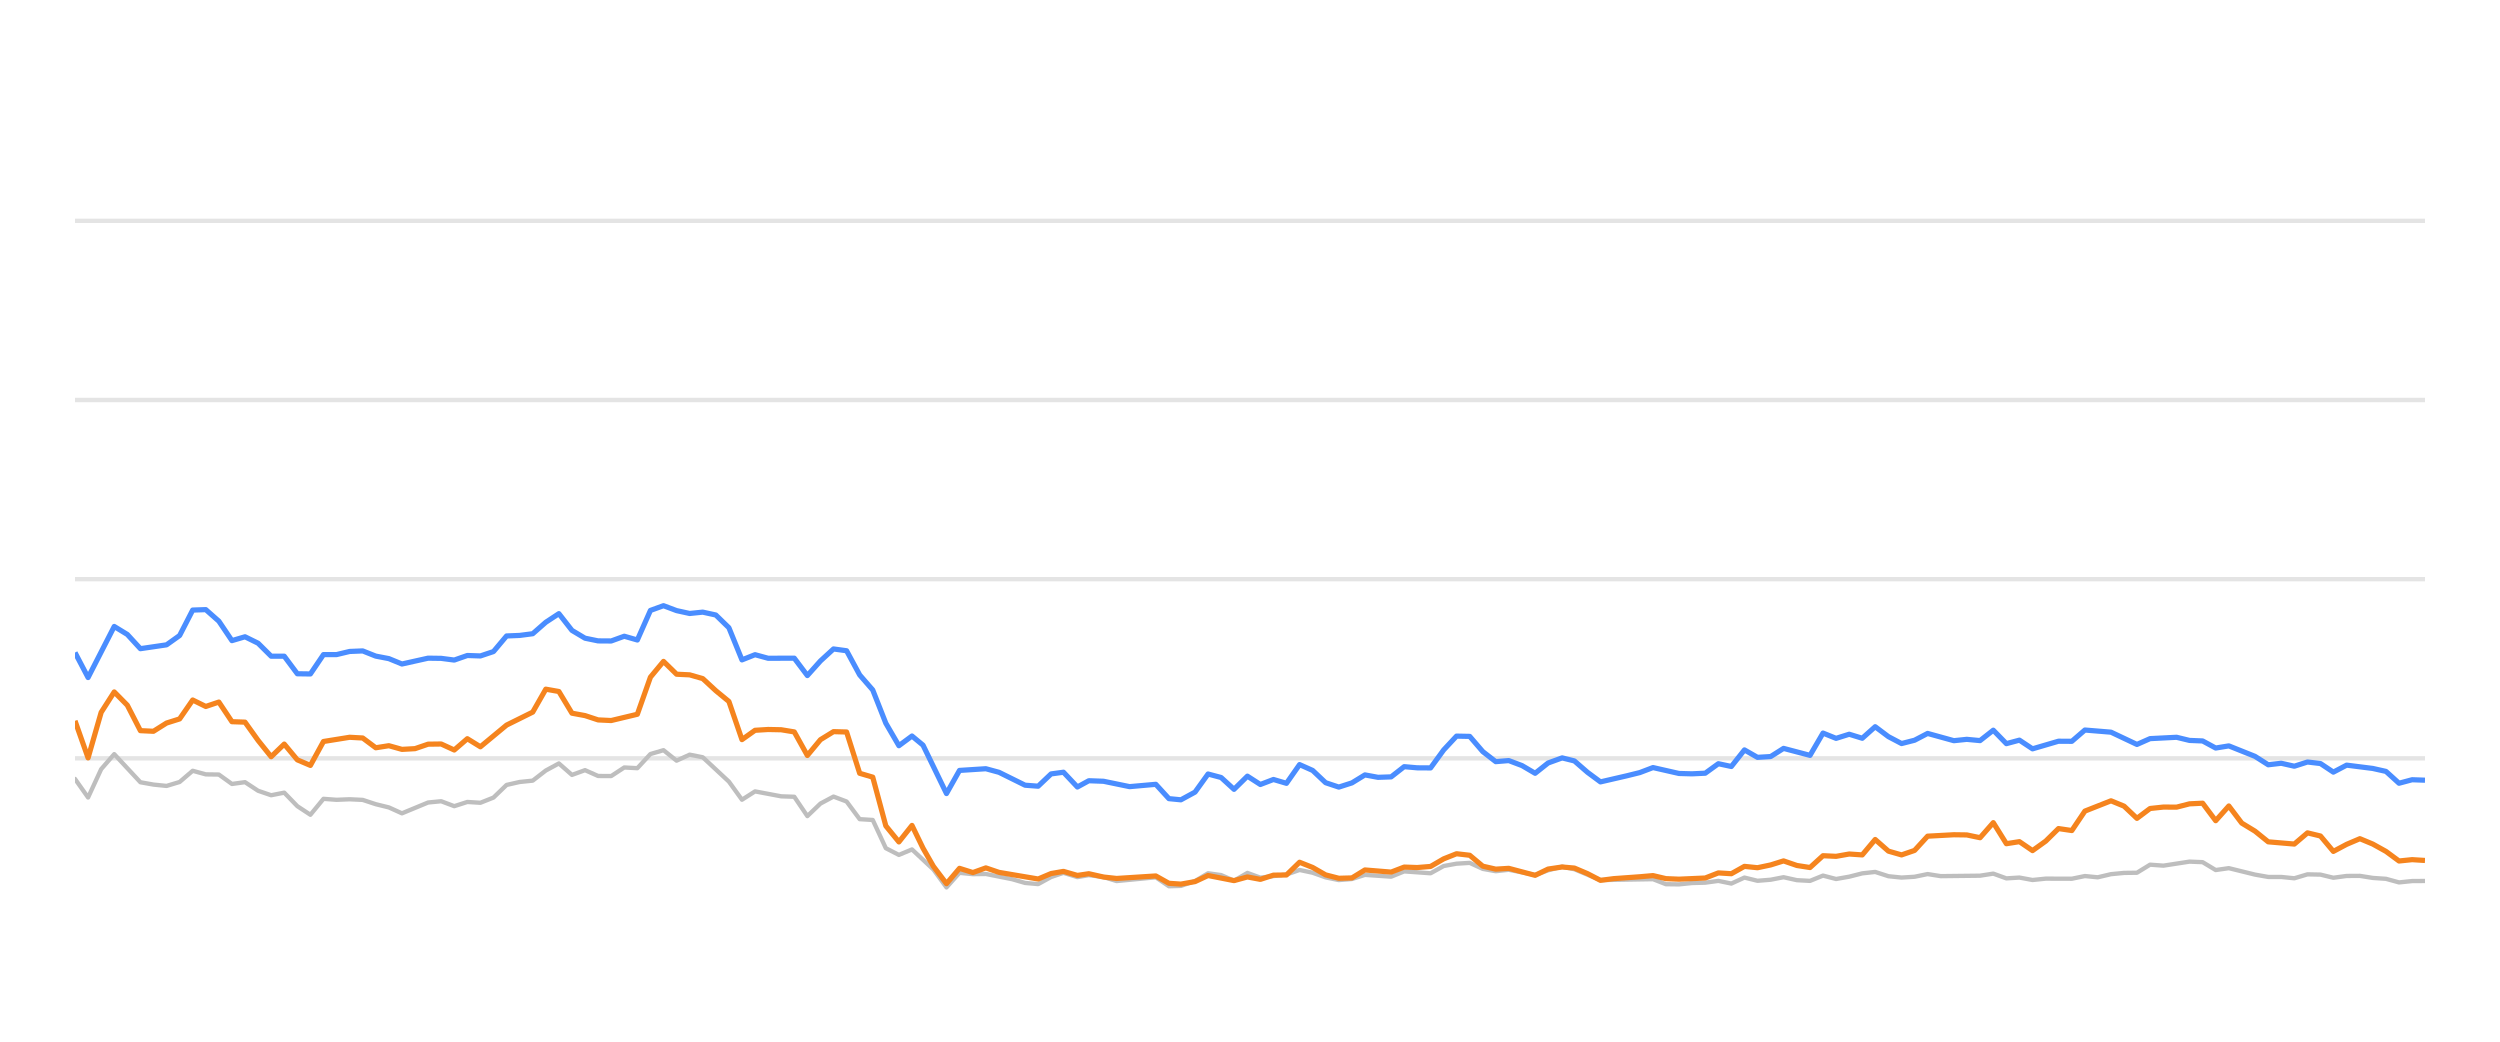
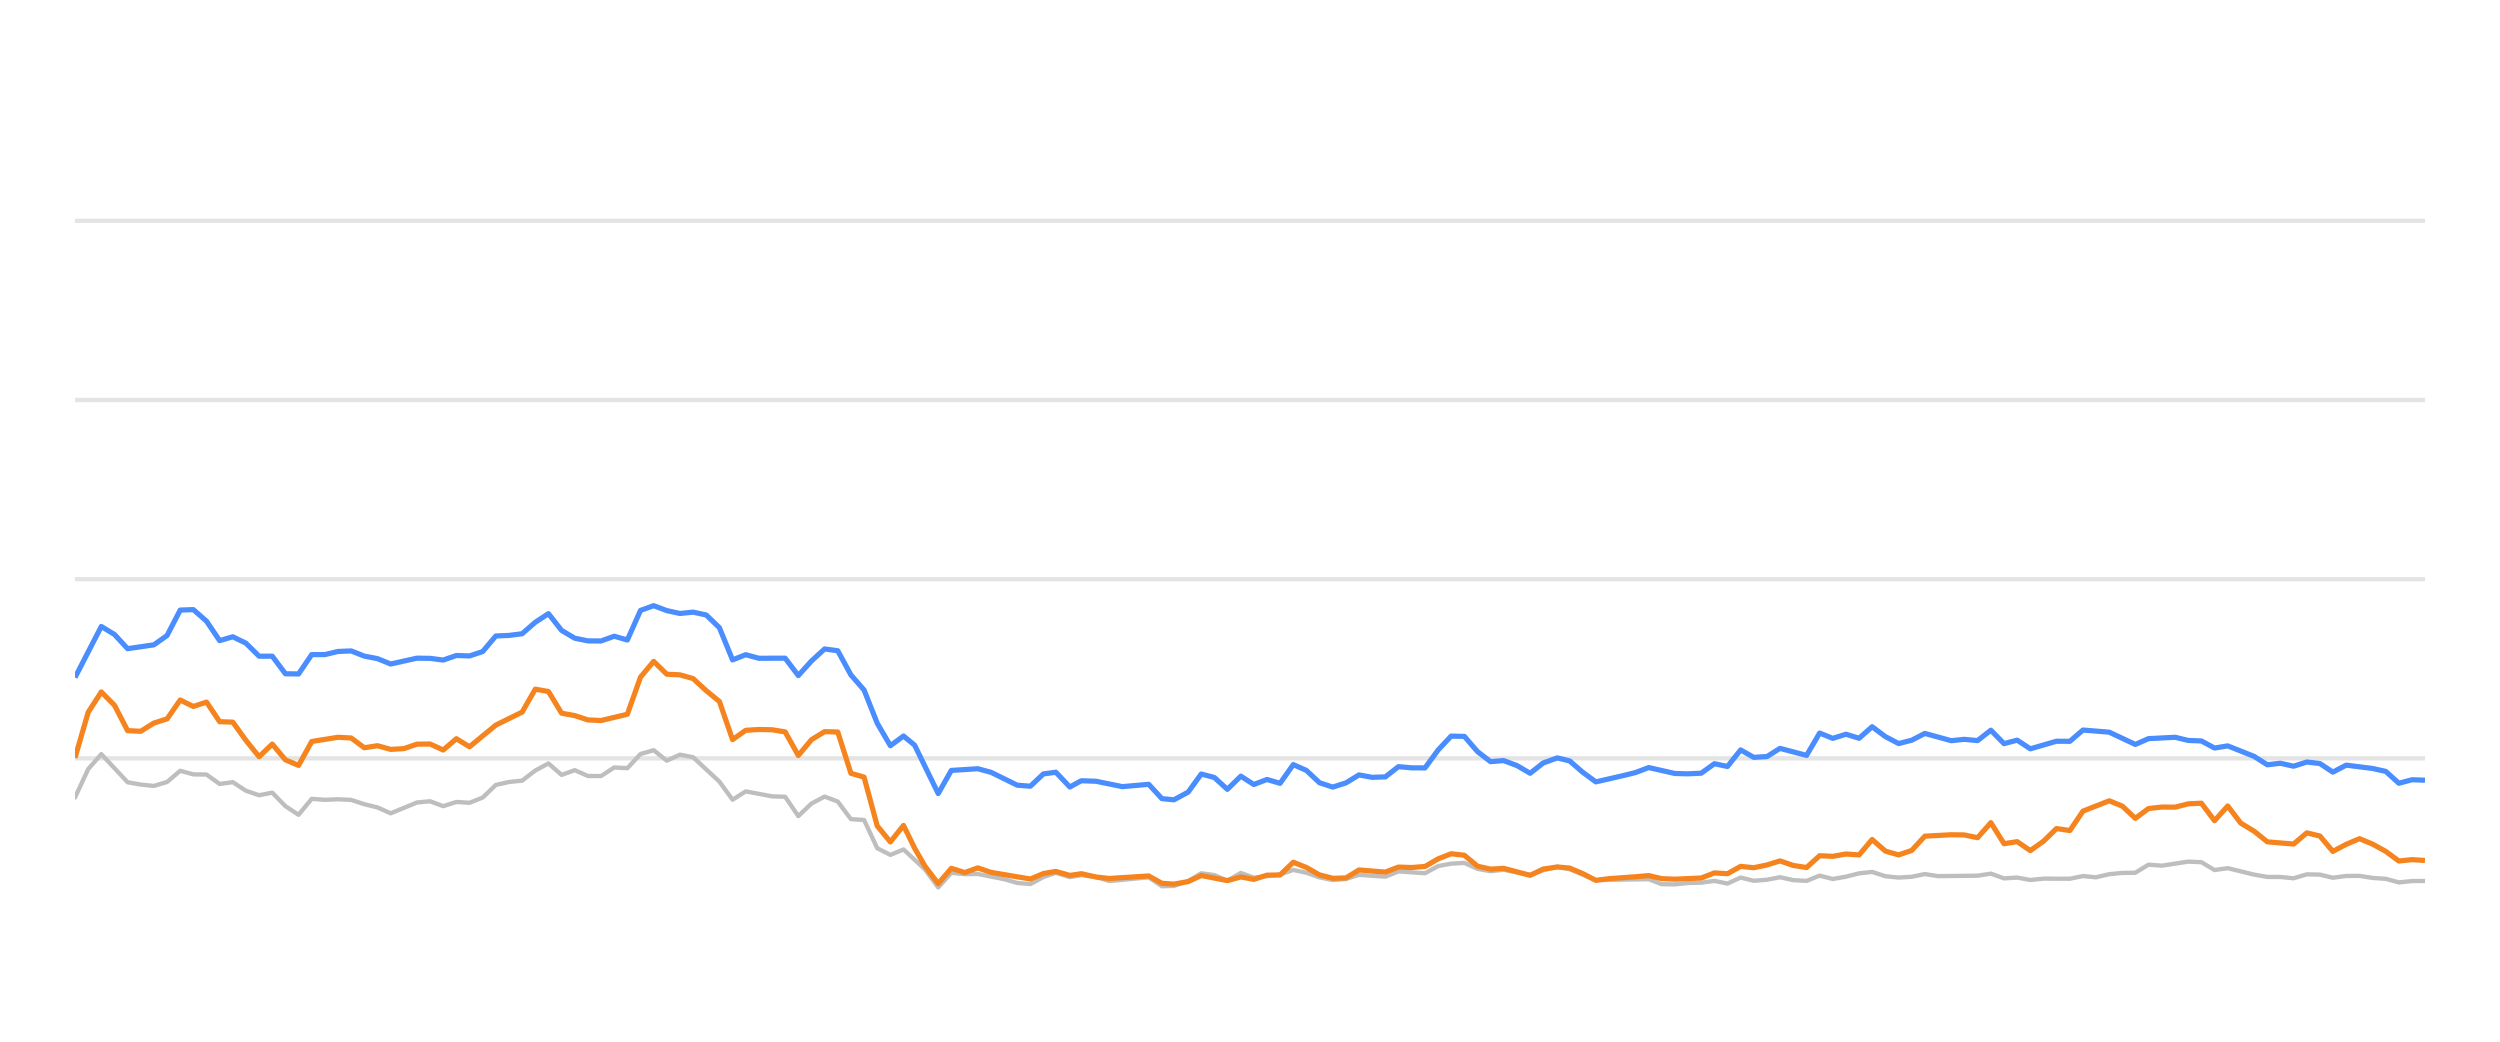
<svg xmlns="http://www.w3.org/2000/svg" width="288pt" height="120pt" viewBox="0 0 288 120" version="1.1">
  <defs>
    <style type="text/css">*{stroke-linejoin: round; stroke-linecap: butt}</style>
  </defs>
  <g id="figure_1">
    <g id="patch_1">
      <path d="M 0 120  L 288 120  L 288 0  L 0 0  L 0 120  z " style="fill: none; opacity: 0" />
    </g>
    <g id="axes_1">
      <g id="patch_2">
        <path d="M 8.64 108  L 279.36 108  L 279.36 4.8  L 8.64 4.8  L 8.64 108  z " style="fill: none" />
      </g>
      <g id="matplotlib.axis_1" />
      <g id="matplotlib.axis_2" />
      <g id="line2d_1">
-         <path d="M 8.64 87.36  L 279.36 87.36  " clip-path="url(#pb183e35eb9)" style="fill: none; stroke: #b2b2b2; stroke-opacity: 0.35; stroke-width: 0.5; stroke-linecap: square" />
+         <path d="M 8.64 87.36  L 279.36 87.36  " clip-path="url(#pbbd1f3f584)" style="fill: none; stroke: #b2b2b2; stroke-opacity: 0.35; stroke-width: 0.5; stroke-linecap: square" />
      </g>
      <g id="line2d_2">
-         <path d="M 8.64 66.72  L 279.36 66.72  " clip-path="url(#pb183e35eb9)" style="fill: none; stroke: #b2b2b2; stroke-opacity: 0.35; stroke-width: 0.5; stroke-linecap: square" />
+         <path d="M 8.64 66.72  L 279.36 66.72  " clip-path="url(#pbbd1f3f584)" style="fill: none; stroke: #b2b2b2; stroke-opacity: 0.35; stroke-width: 0.5; stroke-linecap: square" />
      </g>
      <g id="line2d_3">
-         <path d="M 8.64 46.08  L 279.36 46.08  " clip-path="url(#pb183e35eb9)" style="fill: none; stroke: #b2b2b2; stroke-opacity: 0.35; stroke-width: 0.5; stroke-linecap: square" />
+         <path d="M 8.64 46.08  L 279.36 46.08  " clip-path="url(#pbbd1f3f584)" style="fill: none; stroke: #b2b2b2; stroke-opacity: 0.35; stroke-width: 0.5; stroke-linecap: square" />
      </g>
      <g id="line2d_4">
-         <path d="M 8.64 25.44  L 279.36 25.44  " clip-path="url(#pb183e35eb9)" style="fill: none; stroke: #b2b2b2; stroke-opacity: 0.35; stroke-width: 0.5; stroke-linecap: square" />
+         <path d="M 8.64 25.44  L 279.36 25.44  " clip-path="url(#pbbd1f3f584)" style="fill: none; stroke: #b2b2b2; stroke-opacity: 0.35; stroke-width: 0.5; stroke-linecap: square" />
      </g>
      <g id="line2d_5">
-         <path d="M 8.64 89.734  L 10.147 91.87  L 11.653 88.609  L 13.16 86.875  L 16.173 90.115  L 17.679 90.384  L 19.186 90.539  L 20.693 90.084  L 22.199 88.794  L 23.706 89.207  L 25.212 89.228  L 26.719 90.312  L 28.225 90.105  L 29.732 91.096  L 31.238 91.612  L 32.745 91.313  L 34.252 92.871  L 35.758 93.862  L 37.265 92.025  L 38.771 92.138  L 40.278 92.076  L 41.784 92.148  L 43.291 92.644  L 44.798 93.015  L 46.304 93.696  L 49.317 92.448  L 50.824 92.303  L 52.33 92.871  L 53.837 92.386  L 55.343 92.479  L 56.85 91.88  L 58.357 90.425  L 59.863 90.084  L 61.37 89.93  L 62.876 88.764  L 64.383 87.948  L 65.889 89.269  L 67.396 88.722  L 68.903 89.393  L 70.409 89.403  L 71.916 88.413  L 73.422 88.495  L 74.929 86.865  L 76.435 86.421  L 77.942 87.628  L 79.448 86.937  L 80.955 87.236  L 83.968 90.043  L 85.475 92.128  L 86.981 91.168  L 89.994 91.736  L 91.501 91.787  L 93.008 94.016  L 94.514 92.572  L 96.021 91.767  L 97.527 92.334  L 99.034 94.367  L 100.54 94.46  L 102.047 97.711  L 103.553 98.485  L 105.06 97.855  L 107.529 100.167  L 109.035 102.231  L 110.535 100.549  L 112.076 100.704  L 113.57 100.683  L 116.589 101.282  L 118.09 101.715  L 119.596 101.849  L 121.084 101.034  L 122.512 100.549  L 124.115 101.044  L 125.432 100.817  L 127.125 101.034  L 128.63 101.498  L 133.149 101.065  L 134.66 102.097  L 136.039 102.056  L 137.668 101.498  L 139.168 100.601  L 140.671 100.807  L 142.16 101.457  L 143.701 100.559  L 145.192 101.106  L 148.2 100.745  L 149.71 100.219  L 151.216 100.539  L 152.711 101.075  L 154.232 101.385  L 155.743 101.261  L 157.24 100.786  L 160.259 100.993  L 161.762 100.384  L 164.802 100.601  L 166.313 99.765  L 167.793 99.496  L 169.311 99.403  L 170.818 100.095  L 172.31 100.363  L 173.808 100.198  L 176.847 100.797  L 178.34 100.26  L 179.958 99.837  L 181.371 100.136  L 184.372 101.385  L 190.426 101.282  L 191.913 101.86  L 193.421 101.88  L 194.915 101.725  L 196.444 101.684  L 197.955 101.478  L 199.451 101.787  L 200.96 101.096  L 202.462 101.467  L 203.982 101.344  L 205.466 101.055  L 206.999 101.395  L 208.514 101.478  L 210.01 100.869  L 211.516 101.261  L 213.029 100.993  L 214.532 100.611  L 216.022 100.446  L 217.549 100.941  L 219.059 101.096  L 220.559 101.003  L 222.061 100.693  L 223.574 100.931  L 228.103 100.879  L 229.626 100.642  L 231.135 101.189  L 232.638 101.096  L 234.147 101.375  L 235.67 101.22  L 238.675 101.23  L 240.181 100.92  L 241.655 101.065  L 243.188 100.704  L 244.695 100.559  L 246.176 100.539  L 247.688 99.61  L 249.225 99.723  L 252.229 99.259  L 253.743 99.321  L 255.248 100.229  L 256.762 100.012  L 259.778 100.755  L 261.299 101.024  L 262.795 101.024  L 264.307 101.178  L 265.822 100.724  L 267.317 100.755  L 268.803 101.117  L 270.334 100.91  L 271.86 100.9  L 273.344 101.137  L 274.866 101.24  L 276.367 101.653  L 277.875 101.498  L 279.36 101.488  L 279.36 101.488  " clip-path="url(#pb183e35eb9)" style="fill: none; stroke: #bebebe; stroke-width: 0.5; stroke-linecap: round" />
+         <path d="M 8.64 91.87  L 10.155 88.609  L 11.67 86.875  L 14.7 90.115  L 16.215 90.384  L 17.73 90.539  L 19.245 90.084  L 20.76 88.794  L 22.275 89.207  L 23.79 89.228  L 25.305 90.312  L 26.82 90.105  L 28.335 91.096  L 29.85 91.612  L 31.365 91.313  L 32.88 92.871  L 34.395 93.862  L 35.91 92.025  L 37.425 92.138  L 38.94 92.076  L 40.455 92.148  L 41.97 92.644  L 43.485 93.015  L 45 93.696  L 48.03 92.448  L 49.545 92.303  L 51.06 92.871  L 52.575 92.386  L 54.09 92.479  L 55.605 91.88  L 57.12 90.425  L 58.635 90.084  L 60.15 89.93  L 61.665 88.764  L 63.18 87.948  L 64.695 89.269  L 66.21 88.722  L 67.725 89.393  L 69.24 89.403  L 70.755 88.413  L 72.27 88.495  L 73.785 86.865  L 75.3 86.421  L 76.815 87.628  L 78.33 86.937  L 79.845 87.236  L 82.875 90.043  L 84.39 92.128  L 85.905 91.168  L 88.935 91.736  L 90.45 91.787  L 91.965 94.016  L 93.48 92.572  L 94.995 91.767  L 96.51 92.334  L 98.025 94.367  L 99.54 94.46  L 101.055 97.711  L 102.57 98.485  L 104.085 97.855  L 106.568 100.167  L 108.082 102.231  L 109.59 100.549  L 111.14 100.704  L 112.642 100.683  L 115.678 101.282  L 117.187 101.715  L 118.702 101.849  L 120.199 101.034  L 121.634 100.549  L 123.246 101.044  L 124.571 100.817  L 126.274 101.034  L 127.787 101.498  L 132.331 101.065  L 133.85 102.097  L 135.237 102.056  L 136.875 101.498  L 138.383 100.601  L 139.895 100.807  L 141.392 101.457  L 142.942 100.559  L 144.441 101.106  L 147.466 100.745  L 148.985 100.219  L 150.499 100.539  L 152.002 101.075  L 153.532 101.385  L 155.051 101.261  L 156.557 100.786  L 159.592 100.993  L 161.104 100.384  L 164.161 100.601  L 165.68 99.765  L 167.169 99.496  L 168.695 99.403  L 170.211 100.095  L 171.711 100.363  L 173.217 100.198  L 176.273 100.797  L 177.774 100.26  L 179.402 99.837  L 180.823 100.136  L 183.84 101.385  L 189.929 101.282  L 191.424 101.86  L 192.94 101.88  L 194.442 101.725  L 195.98 101.684  L 197.499 101.478  L 199.004 101.787  L 200.522 101.096  L 202.031 101.467  L 203.56 101.344  L 205.052 101.055  L 206.594 101.395  L 208.117 101.478  L 209.622 100.869  L 211.136 101.261  L 212.658 100.993  L 214.17 100.611  L 215.668 100.446  L 217.203 100.941  L 218.722 101.096  L 220.23 101.003  L 221.74 100.693  L 223.261 100.931  L 227.816 100.879  L 229.347 100.642  L 230.865 101.189  L 232.376 101.096  L 233.894 101.375  L 235.425 101.22  L 238.447 101.23  L 239.962 100.92  L 241.444 101.065  L 242.985 100.704  L 244.501 100.559  L 245.99 100.539  L 247.511 99.61  L 249.056 99.723  L 252.077 99.259  L 253.6 99.321  L 255.113 100.229  L 256.635 100.012  L 259.669 100.755  L 261.198 101.024  L 262.702 101.024  L 264.223 101.178  L 265.747 100.724  L 267.25 100.755  L 268.744 101.117  L 270.283 100.91  L 271.818 100.9  L 273.31 101.137  L 274.841 101.24  L 276.351 101.653  L 277.867 101.498  L 279.36 101.488  L 279.36 101.488  " clip-path="url(#pbbd1f3f584)" style="fill: none; stroke: #bebebe; stroke-width: 0.5; stroke-linecap: round" />
      </g>
      <g id="line2d_6">
-         <path d="M 8.64 75.172  L 10.147 78.051  L 13.16 72.169  L 14.666 73.087  L 16.173 74.728  L 19.186 74.285  L 20.693 73.211  L 22.199 70.28  L 23.706 70.229  L 25.212 71.56  L 26.719 73.8  L 28.225 73.356  L 29.732 74.099  L 31.238 75.595  L 32.745 75.595  L 34.252 77.618  L 35.758 77.639  L 37.265 75.409  L 38.771 75.409  L 40.278 75.048  L 41.784 74.986  L 43.291 75.585  L 44.798 75.874  L 46.304 76.493  L 49.317 75.822  L 50.824 75.843  L 52.33 76.039  L 53.837 75.513  L 55.343 75.564  L 56.85 75.059  L 58.357 73.263  L 59.863 73.201  L 61.37 73.005  L 62.876 71.684  L 64.383 70.693  L 65.889 72.623  L 67.396 73.521  L 68.903 73.83  L 70.409 73.841  L 71.916 73.294  L 73.422 73.727  L 74.929 70.322  L 76.435 69.775  L 77.942 70.342  L 79.448 70.673  L 80.955 70.518  L 82.462 70.848  L 83.968 72.313  L 85.475 76.018  L 86.981 75.42  L 88.488 75.833  L 91.501 75.822  L 93.008 77.824  L 94.514 76.142  L 96.021 74.759  L 97.527 74.966  L 99.034 77.752  L 100.54 79.486  L 102.047 83.315  L 103.553 85.905  L 105.06 84.79  L 106.332 85.843  L 109.035 91.416  L 110.535 88.753  L 113.57 88.557  L 115.085 88.97  L 118.09 90.456  L 119.596 90.57  L 121.084 89.156  L 122.512 88.96  L 124.115 90.662  L 125.432 89.94  L 127.125 90.002  L 130.128 90.621  L 133.149 90.353  L 134.66 92.004  L 136.039 92.138  L 137.668 91.251  L 139.168 89.166  L 140.671 89.568  L 142.16 90.931  L 143.701 89.414  L 145.192 90.373  L 146.702 89.796  L 148.2 90.239  L 149.71 88.082  L 151.216 88.753  L 152.711 90.167  L 154.232 90.673  L 155.743 90.188  L 157.24 89.269  L 158.746 89.548  L 160.259 89.496  L 161.762 88.32  L 163.267 88.454  L 164.802 88.464  L 166.313 86.39  L 167.793 84.801  L 169.311 84.832  L 170.818 86.586  L 172.31 87.742  L 173.808 87.618  L 175.337 88.196  L 176.847 89.083  L 178.34 87.897  L 179.958 87.308  L 181.371 87.659  L 182.88 88.97  L 184.372 90.074  L 187.41 89.372  L 188.907 89.001  L 190.426 88.423  L 193.421 89.104  L 194.915 89.145  L 196.444 89.073  L 197.955 87.979  L 199.451 88.299  L 200.96 86.39  L 202.462 87.246  L 203.982 87.154  L 205.466 86.214  L 208.514 87.019  L 210.01 84.45  L 211.516 85.059  L 213.029 84.584  L 214.532 85.048  L 216.022 83.717  L 217.549 84.863  L 219.059 85.657  L 220.559 85.275  L 222.061 84.491  L 225.084 85.327  L 226.573 85.172  L 228.103 85.317  L 229.626 84.12  L 231.135 85.668  L 232.638 85.265  L 234.147 86.266  L 237.138 85.389  L 238.675 85.399  L 240.181 84.099  L 243.188 84.347  L 246.176 85.76  L 247.688 85.09  L 250.744 84.935  L 252.229 85.296  L 253.743 85.358  L 255.248 86.173  L 256.762 85.926  L 259.778 87.133  L 261.299 88.103  L 262.795 87.928  L 264.307 88.268  L 265.822 87.783  L 267.317 87.959  L 268.803 88.949  L 270.334 88.144  L 273.344 88.526  L 274.866 88.867  L 276.367 90.229  L 277.875 89.826  L 279.36 89.878  L 279.36 89.878  " clip-path="url(#pb183e35eb9)" style="fill: none; stroke: #4a8dff; stroke-width: 0.6" />
+         <path d="M 8.64 78.051  L 11.67 72.169  L 13.185 73.087  L 14.7 74.728  L 17.73 74.285  L 19.245 73.211  L 20.76 70.28  L 22.275 70.229  L 23.79 71.56  L 25.305 73.8  L 26.82 73.356  L 28.335 74.099  L 29.85 75.595  L 31.365 75.595  L 32.88 77.618  L 34.395 77.639  L 35.91 75.409  L 37.425 75.409  L 38.94 75.048  L 40.455 74.986  L 41.97 75.585  L 43.485 75.874  L 45 76.493  L 48.03 75.822  L 49.545 75.843  L 51.06 76.039  L 52.575 75.513  L 54.09 75.564  L 55.605 75.059  L 57.12 73.263  L 58.635 73.201  L 60.15 73.005  L 61.665 71.684  L 63.18 70.693  L 64.695 72.623  L 66.21 73.521  L 67.725 73.83  L 69.24 73.841  L 70.755 73.294  L 72.27 73.727  L 73.785 70.322  L 75.3 69.775  L 76.815 70.342  L 78.33 70.673  L 79.845 70.518  L 81.36 70.848  L 82.875 72.313  L 84.39 76.018  L 85.905 75.42  L 87.42 75.833  L 90.45 75.822  L 91.965 77.824  L 93.48 76.142  L 94.995 74.759  L 96.51 74.966  L 98.025 77.752  L 99.54 79.486  L 101.055 83.315  L 102.57 85.905  L 104.085 84.79  L 105.364 85.843  L 108.082 91.416  L 109.59 88.753  L 112.642 88.557  L 114.166 88.97  L 117.187 90.456  L 118.702 90.57  L 120.199 89.156  L 121.634 88.96  L 123.246 90.662  L 124.571 89.94  L 126.274 90.002  L 129.293 90.621  L 132.331 90.353  L 133.85 92.004  L 135.237 92.138  L 136.875 91.251  L 138.383 89.166  L 139.895 89.568  L 141.392 90.931  L 142.942 89.414  L 144.441 90.373  L 145.96 89.796  L 147.466 90.239  L 148.985 88.082  L 150.499 88.753  L 152.002 90.167  L 153.532 90.673  L 155.051 90.188  L 156.557 89.269  L 158.071 89.548  L 159.592 89.496  L 161.104 88.32  L 162.617 88.454  L 164.161 88.464  L 165.68 86.39  L 167.169 84.801  L 168.695 84.832  L 170.211 86.586  L 171.711 87.742  L 173.217 87.618  L 174.755 88.196  L 176.273 89.083  L 177.774 87.897  L 179.402 87.308  L 180.823 87.659  L 182.34 88.97  L 183.84 90.074  L 186.895 89.372  L 188.401 89.001  L 189.929 88.423  L 192.94 89.104  L 194.442 89.145  L 195.98 89.073  L 197.499 87.979  L 199.004 88.299  L 200.522 86.39  L 202.031 87.246  L 203.56 87.154  L 205.052 86.214  L 208.117 87.019  L 209.622 84.45  L 211.136 85.059  L 212.658 84.584  L 214.17 85.048  L 215.668 83.717  L 217.203 84.863  L 218.722 85.657  L 220.23 85.275  L 221.74 84.491  L 224.781 85.327  L 226.277 85.172  L 227.816 85.317  L 229.347 84.12  L 230.865 85.668  L 232.376 85.265  L 233.894 86.266  L 236.902 85.389  L 238.447 85.399  L 239.962 84.099  L 242.985 84.347  L 245.99 85.76  L 247.511 85.09  L 250.583 84.935  L 252.077 85.296  L 253.6 85.358  L 255.113 86.173  L 256.635 85.926  L 259.669 87.133  L 261.198 88.103  L 262.702 87.928  L 264.223 88.268  L 265.747 87.783  L 267.25 87.959  L 268.744 88.949  L 270.283 88.144  L 273.31 88.526  L 274.841 88.867  L 276.351 90.229  L 277.867 89.826  L 279.36 89.878  L 279.36 89.878  " clip-path="url(#pbbd1f3f584)" style="fill: none; stroke: #4a8dff; stroke-width: 0.6" />
      </g>
      <g id="line2d_7">
-         <path d="M 8.64 83.036  L 10.147 87.308  L 11.653 82.066  L 13.16 79.713  L 14.666 81.24  L 16.173 84.171  L 17.679 84.243  L 19.186 83.294  L 20.693 82.819  L 22.199 80.642  L 23.706 81.385  L 25.212 80.879  L 26.719 83.139  L 28.225 83.191  L 29.732 85.296  L 31.238 87.174  L 32.745 85.719  L 34.252 87.535  L 35.758 88.175  L 37.265 85.42  L 40.278 84.935  L 41.784 85.017  L 43.291 86.142  L 44.798 85.905  L 46.304 86.328  L 47.811 86.245  L 49.317 85.729  L 50.824 85.709  L 52.33 86.4  L 53.837 85.1  L 55.343 86.029  L 58.357 83.531  L 61.37 82.035  L 62.876 79.393  L 64.383 79.661  L 65.889 82.159  L 67.396 82.437  L 68.903 82.933  L 70.409 83.005  L 73.422 82.283  L 74.929 78.01  L 76.435 76.194  L 77.942 77.67  L 79.448 77.742  L 80.955 78.175  L 82.462 79.568  L 83.968 80.807  L 85.475 85.203  L 86.981 84.13  L 88.488 84.037  L 89.994 84.068  L 91.501 84.316  L 93.008 87.03  L 94.514 85.213  L 96.021 84.285  L 97.527 84.326  L 99.034 89.083  L 100.54 89.527  L 102.047 95.141  L 103.553 96.989  L 105.06 95.09  L 106.332 97.711  L 107.529 99.806  L 109.035 101.798  L 110.535 100.033  L 112.076 100.518  L 113.57 99.981  L 115.085 100.497  L 119.596 101.261  L 121.084 100.632  L 122.512 100.384  L 124.115 100.848  L 125.432 100.652  L 127.125 101.034  L 128.63 101.199  L 133.149 100.91  L 134.66 101.756  L 136.039 101.849  L 137.668 101.56  L 139.168 100.859  L 142.16 101.447  L 143.701 101.024  L 145.192 101.302  L 146.702 100.817  L 148.2 100.797  L 149.71 99.331  L 151.216 99.93  L 152.711 100.786  L 154.232 101.178  L 155.743 101.137  L 157.24 100.219  L 160.259 100.466  L 161.762 99.888  L 163.267 99.94  L 164.802 99.816  L 166.313 98.939  L 167.793 98.351  L 169.311 98.526  L 170.818 99.785  L 172.31 100.126  L 173.808 100.033  L 176.847 100.838  L 178.34 100.116  L 179.958 99.878  L 181.371 100.002  L 182.88 100.642  L 184.372 101.416  L 185.899 101.22  L 188.907 101.003  L 190.426 100.869  L 191.913 101.22  L 193.421 101.282  L 196.444 101.148  L 197.955 100.559  L 199.451 100.652  L 200.96 99.806  L 202.462 99.961  L 203.982 99.641  L 205.466 99.176  L 206.999 99.703  L 208.514 99.94  L 210.01 98.578  L 211.516 98.65  L 213.029 98.382  L 214.532 98.485  L 216.022 96.71  L 217.549 98.052  L 219.059 98.485  L 220.559 97.969  L 222.061 96.328  L 225.084 96.163  L 226.573 96.184  L 228.103 96.504  L 229.626 94.77  L 231.135 97.195  L 232.638 96.958  L 234.147 97.99  L 235.67 96.896  L 237.138 95.451  L 238.675 95.678  L 240.181 93.438  L 243.188 92.252  L 244.695 92.871  L 246.176 94.274  L 247.688 93.139  L 249.225 92.974  L 250.744 92.984  L 252.229 92.603  L 253.743 92.53  L 255.248 94.543  L 256.762 92.85  L 258.249 94.821  L 259.778 95.75  L 261.299 96.978  L 264.307 97.236  L 265.822 95.946  L 267.317 96.307  L 268.803 98.082  L 270.334 97.267  L 271.86 96.617  L 273.344 97.236  L 274.866 98.082  L 276.367 99.187  L 277.875 99.032  L 279.36 99.125  L 279.36 99.125  " clip-path="url(#pb183e35eb9)" style="fill: none; stroke: #f5841e; stroke-width: 0.6" />
+         <path d="M 8.64 87.308  L 10.155 82.066  L 11.67 79.713  L 13.185 81.24  L 14.7 84.171  L 16.215 84.243  L 17.73 83.294  L 19.245 82.819  L 20.76 80.642  L 22.275 81.385  L 23.79 80.879  L 25.305 83.139  L 26.82 83.191  L 28.335 85.296  L 29.85 87.174  L 31.365 85.719  L 32.88 87.535  L 34.395 88.175  L 35.91 85.42  L 38.94 84.935  L 40.455 85.017  L 41.97 86.142  L 43.485 85.905  L 45 86.328  L 46.515 86.245  L 48.03 85.729  L 49.545 85.709  L 51.06 86.4  L 52.575 85.1  L 54.09 86.029  L 57.12 83.531  L 60.15 82.035  L 61.665 79.393  L 63.18 79.661  L 64.695 82.159  L 66.21 82.437  L 67.725 82.933  L 69.24 83.005  L 72.27 82.283  L 73.785 78.01  L 75.3 76.194  L 76.815 77.67  L 78.33 77.742  L 79.845 78.175  L 81.36 79.568  L 82.875 80.807  L 84.39 85.203  L 85.905 84.13  L 87.42 84.037  L 88.935 84.068  L 90.45 84.316  L 91.965 87.03  L 93.48 85.213  L 94.995 84.285  L 96.51 84.326  L 98.025 89.083  L 99.54 89.527  L 101.055 95.141  L 102.57 96.989  L 104.085 95.09  L 105.364 97.711  L 106.568 99.806  L 108.082 101.798  L 109.59 100.033  L 111.14 100.518  L 112.642 99.981  L 114.166 100.497  L 118.702 101.261  L 120.199 100.632  L 121.634 100.384  L 123.246 100.848  L 124.571 100.652  L 126.274 101.034  L 127.787 101.199  L 132.331 100.91  L 133.85 101.756  L 135.237 101.849  L 136.875 101.56  L 138.383 100.859  L 141.392 101.447  L 142.942 101.024  L 144.441 101.302  L 145.96 100.817  L 147.466 100.797  L 148.985 99.331  L 150.499 99.93  L 152.002 100.786  L 153.532 101.178  L 155.051 101.137  L 156.557 100.219  L 159.592 100.466  L 161.104 99.888  L 162.617 99.94  L 164.161 99.816  L 165.68 98.939  L 167.169 98.351  L 168.695 98.526  L 170.211 99.785  L 171.711 100.126  L 173.217 100.033  L 176.273 100.838  L 177.774 100.116  L 179.402 99.878  L 180.823 100.002  L 182.34 100.642  L 183.84 101.416  L 185.376 101.22  L 188.401 101.003  L 189.929 100.869  L 191.424 101.22  L 192.94 101.282  L 195.98 101.148  L 197.499 100.559  L 199.004 100.652  L 200.522 99.806  L 202.031 99.961  L 203.56 99.641  L 205.052 99.176  L 206.594 99.703  L 208.117 99.94  L 209.622 98.578  L 211.136 98.65  L 212.658 98.382  L 214.17 98.485  L 215.668 96.71  L 217.203 98.052  L 218.722 98.485  L 220.23 97.969  L 221.74 96.328  L 224.781 96.163  L 226.277 96.184  L 227.816 96.504  L 229.347 94.77  L 230.865 97.195  L 232.376 96.958  L 233.894 97.99  L 235.425 96.896  L 236.902 95.451  L 238.447 95.678  L 239.962 93.438  L 242.985 92.252  L 244.501 92.871  L 245.99 94.274  L 247.511 93.139  L 249.056 92.974  L 250.583 92.984  L 252.077 92.603  L 253.6 92.53  L 255.113 94.543  L 256.635 92.85  L 258.131 94.821  L 259.669 95.75  L 261.198 96.978  L 264.223 97.236  L 265.747 95.946  L 267.25 96.307  L 268.744 98.082  L 270.283 97.267  L 271.818 96.617  L 273.31 97.236  L 274.841 98.082  L 276.351 99.187  L 277.867 99.032  L 279.36 99.125  L 279.36 99.125  " clip-path="url(#pbbd1f3f584)" style="fill: none; stroke: #f5841e; stroke-width: 0.6" />
      </g>
    </g>
  </g>
  <defs>
-     <clipPath id="pb183e35eb9">
+     <clipPath id="pbbd1f3f584">
      <rect x="8.64" y="4.8" width="270.72" height="103.2" />
    </clipPath>
  </defs>
</svg>
